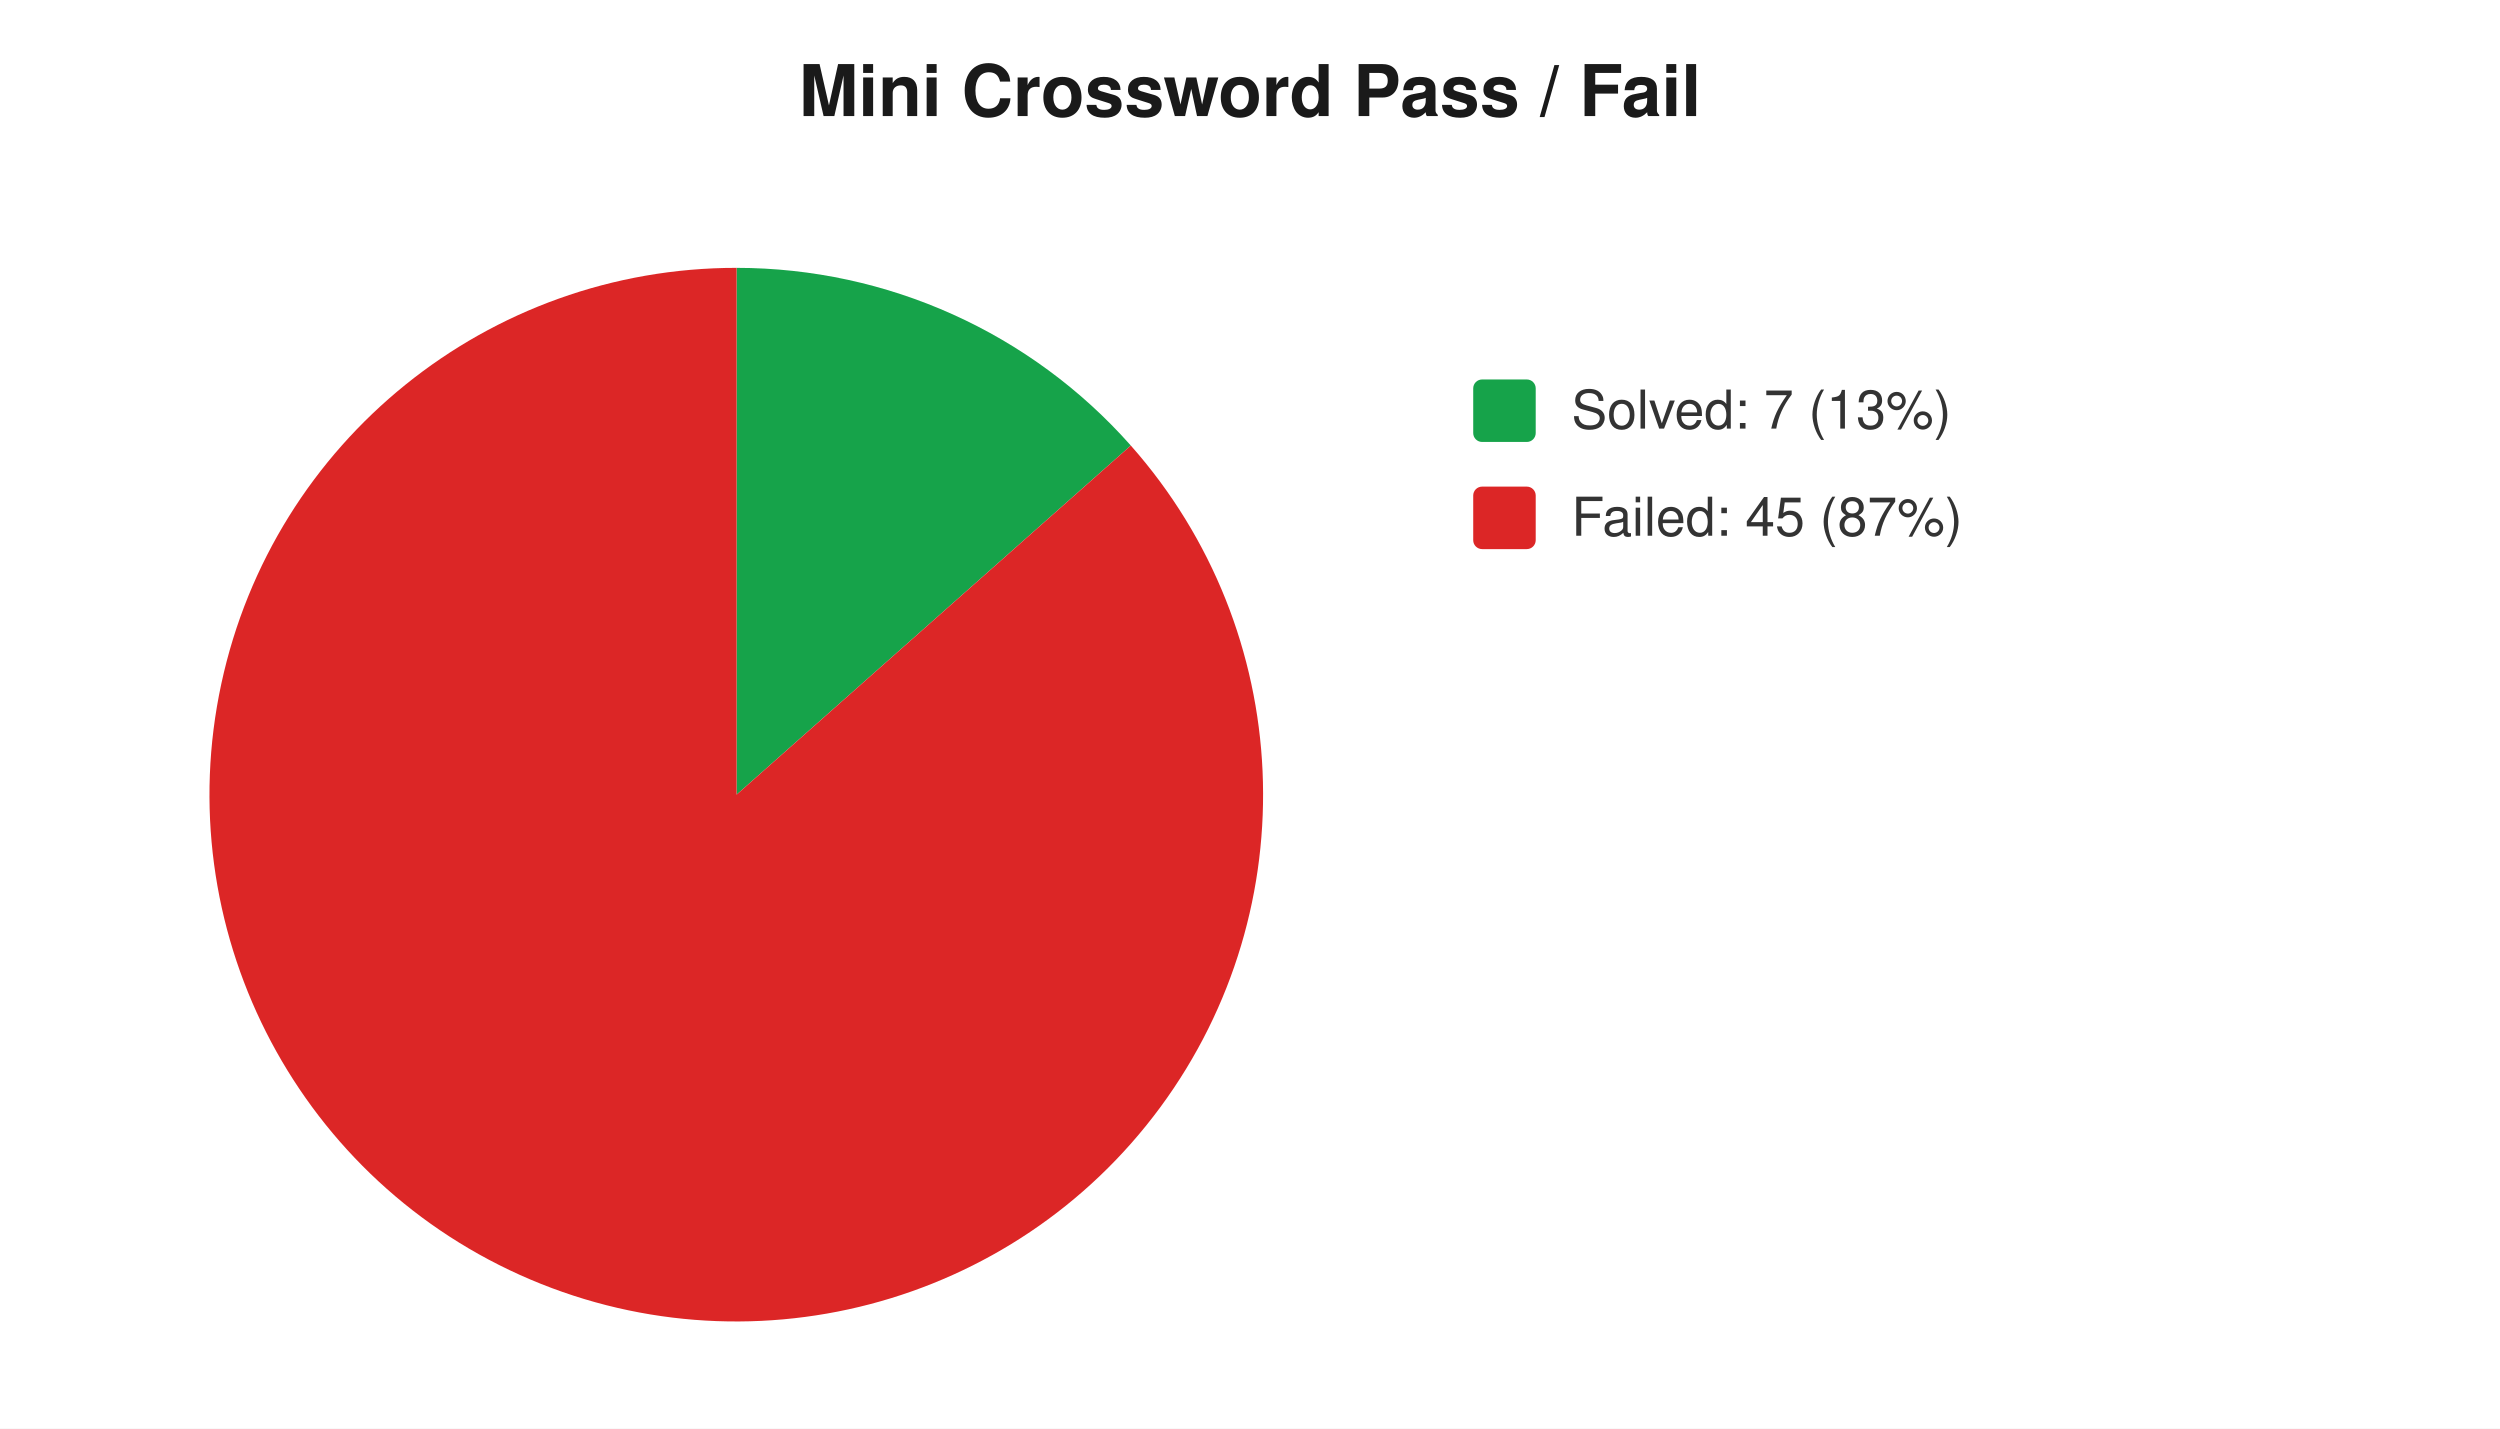
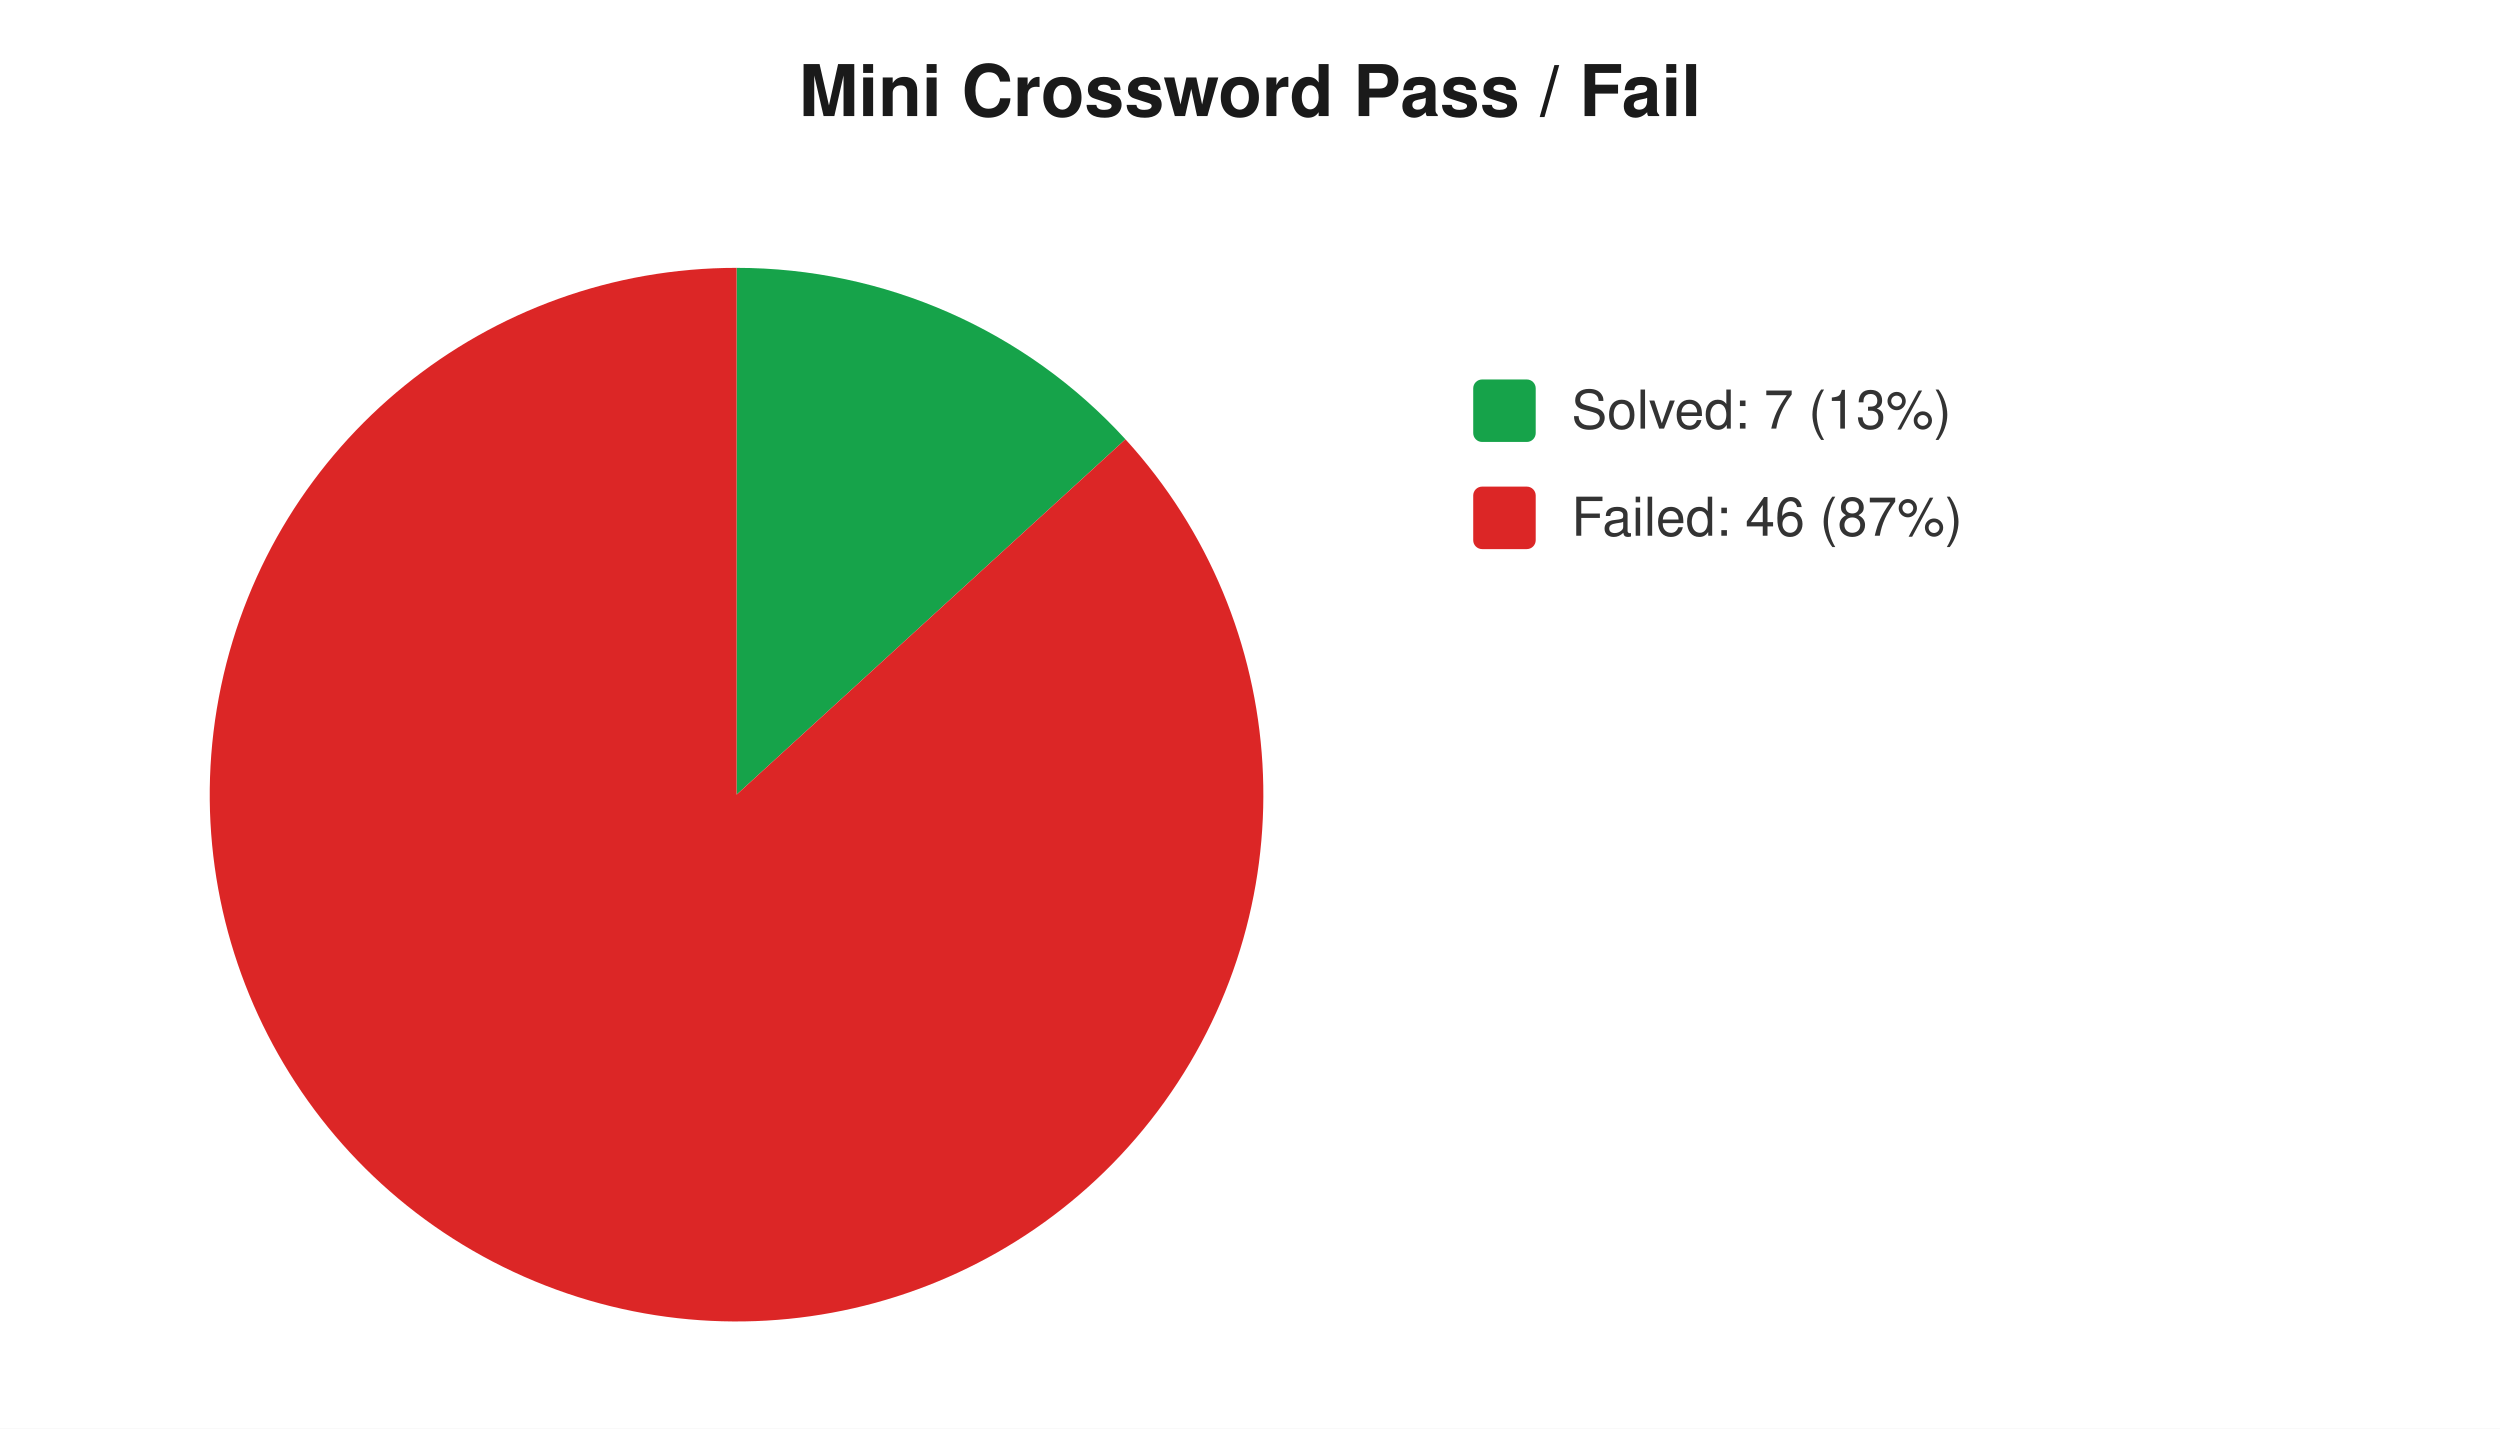
<svg xmlns="http://www.w3.org/2000/svg" width="560" height="320" viewBox="0 0 560 320" font-family="-apple-system,Segoe UI,Helvetica,Arial,sans-serif" font-size="12">
  <rect width="560" height="320" fill="#ffffff" />
  <text x="280" y="26" text-anchor="middle" font-size="16" font-weight="600" fill="#1a1a1a">Mini Crossword Pass / Fail</text>
-   <path d="M 165 178 L 165.0 60.0 A 118 118 0 0 1 253.3 99.8 Z" fill="#16a34a" />
-   <path d="M 165 178 L 253.3 99.8 A 118 118 0 1 1 165.0 60.0 Z" fill="#dc2626" />
+   <path d="M 165 178 L 165.0 60.0 A 118 118 0 0 1 252.1 98.4 Z" fill="#16a34a" />
+   <path d="M 165 178 L 252.1 98.4 A 118 118 0 1 1 165.0 60.0 Z" fill="#dc2626" />
  <rect x="330" y="85" width="14" height="14" rx="2" fill="#16a34a" />
  <text x="352" y="96" fill="#333">Solved: 7 (13%)</text>
  <rect x="330" y="109" width="14" height="14" rx="2" fill="#dc2626" />
-   <text x="352" y="120" fill="#333">Failed: 45 (87%)</text>
+   <text x="352" y="120" fill="#333">Failed: 46 (87%)</text>
</svg>
